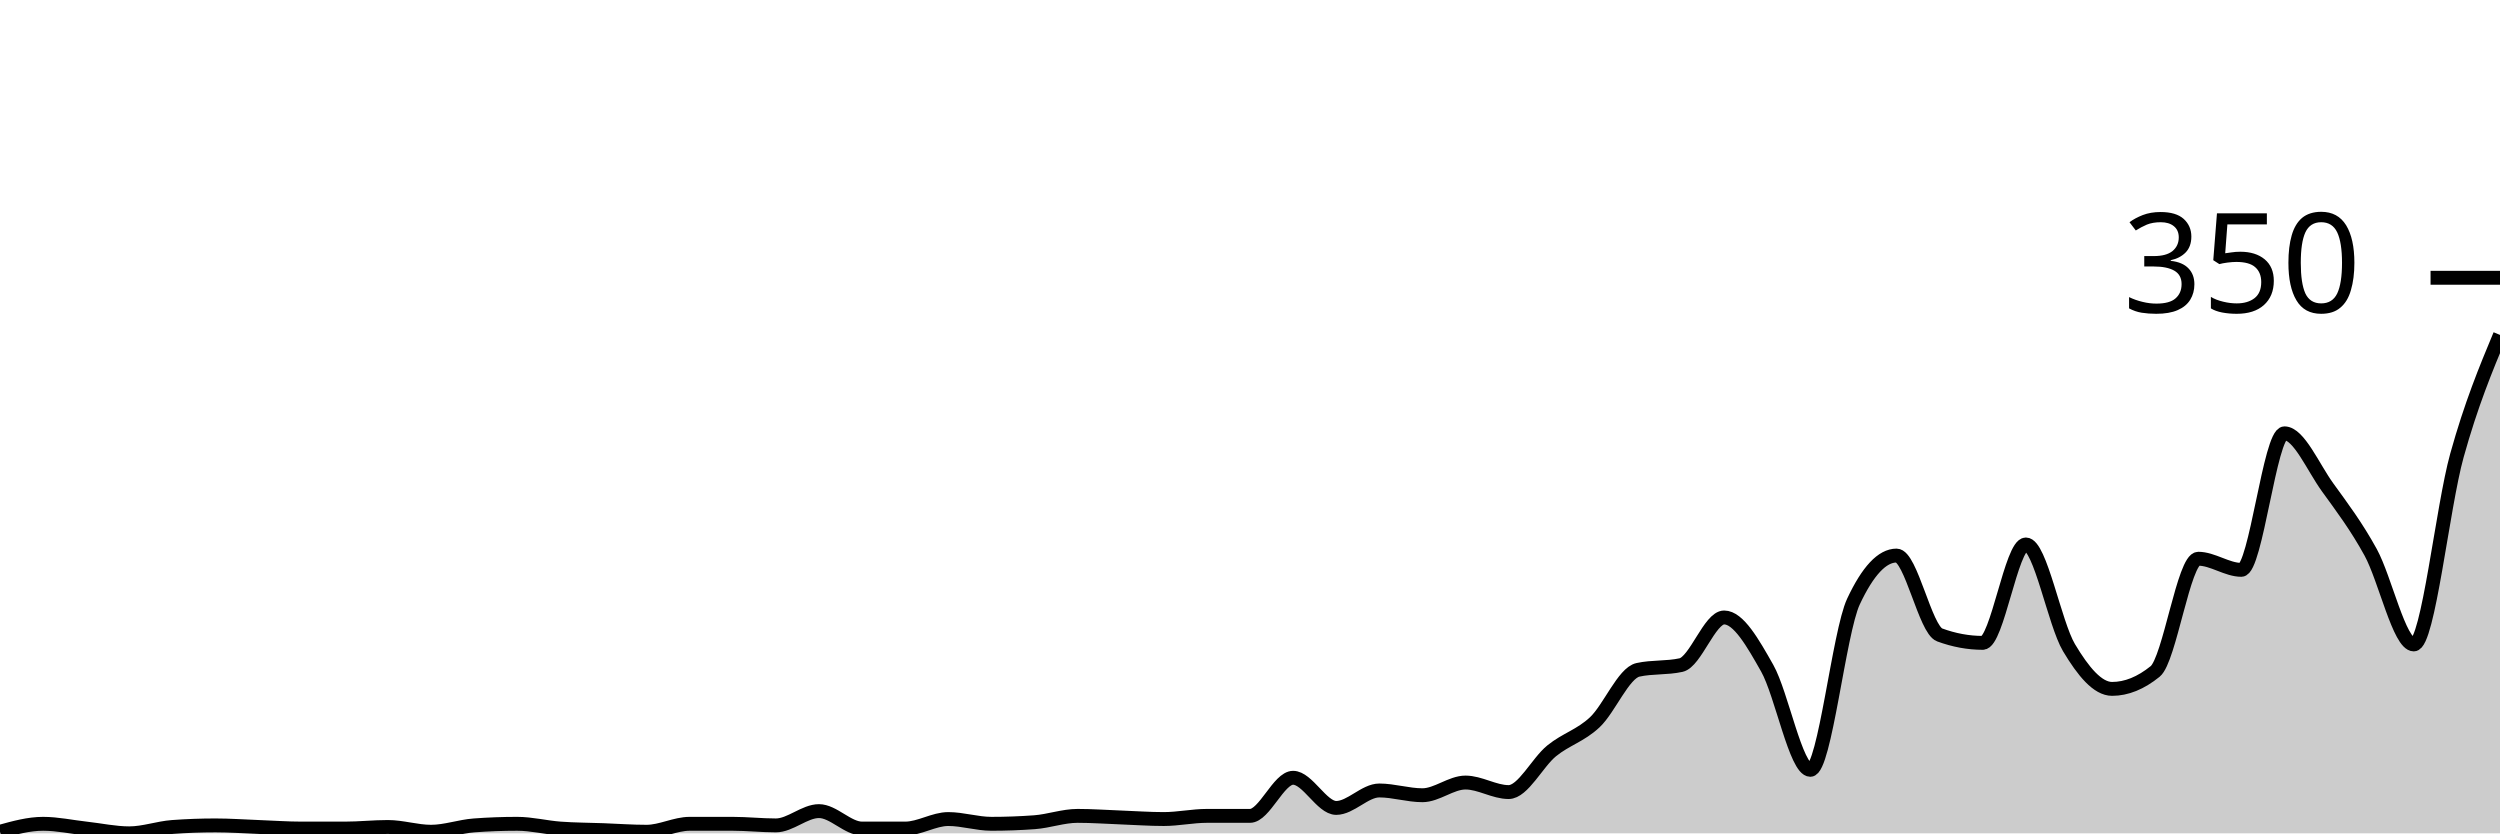
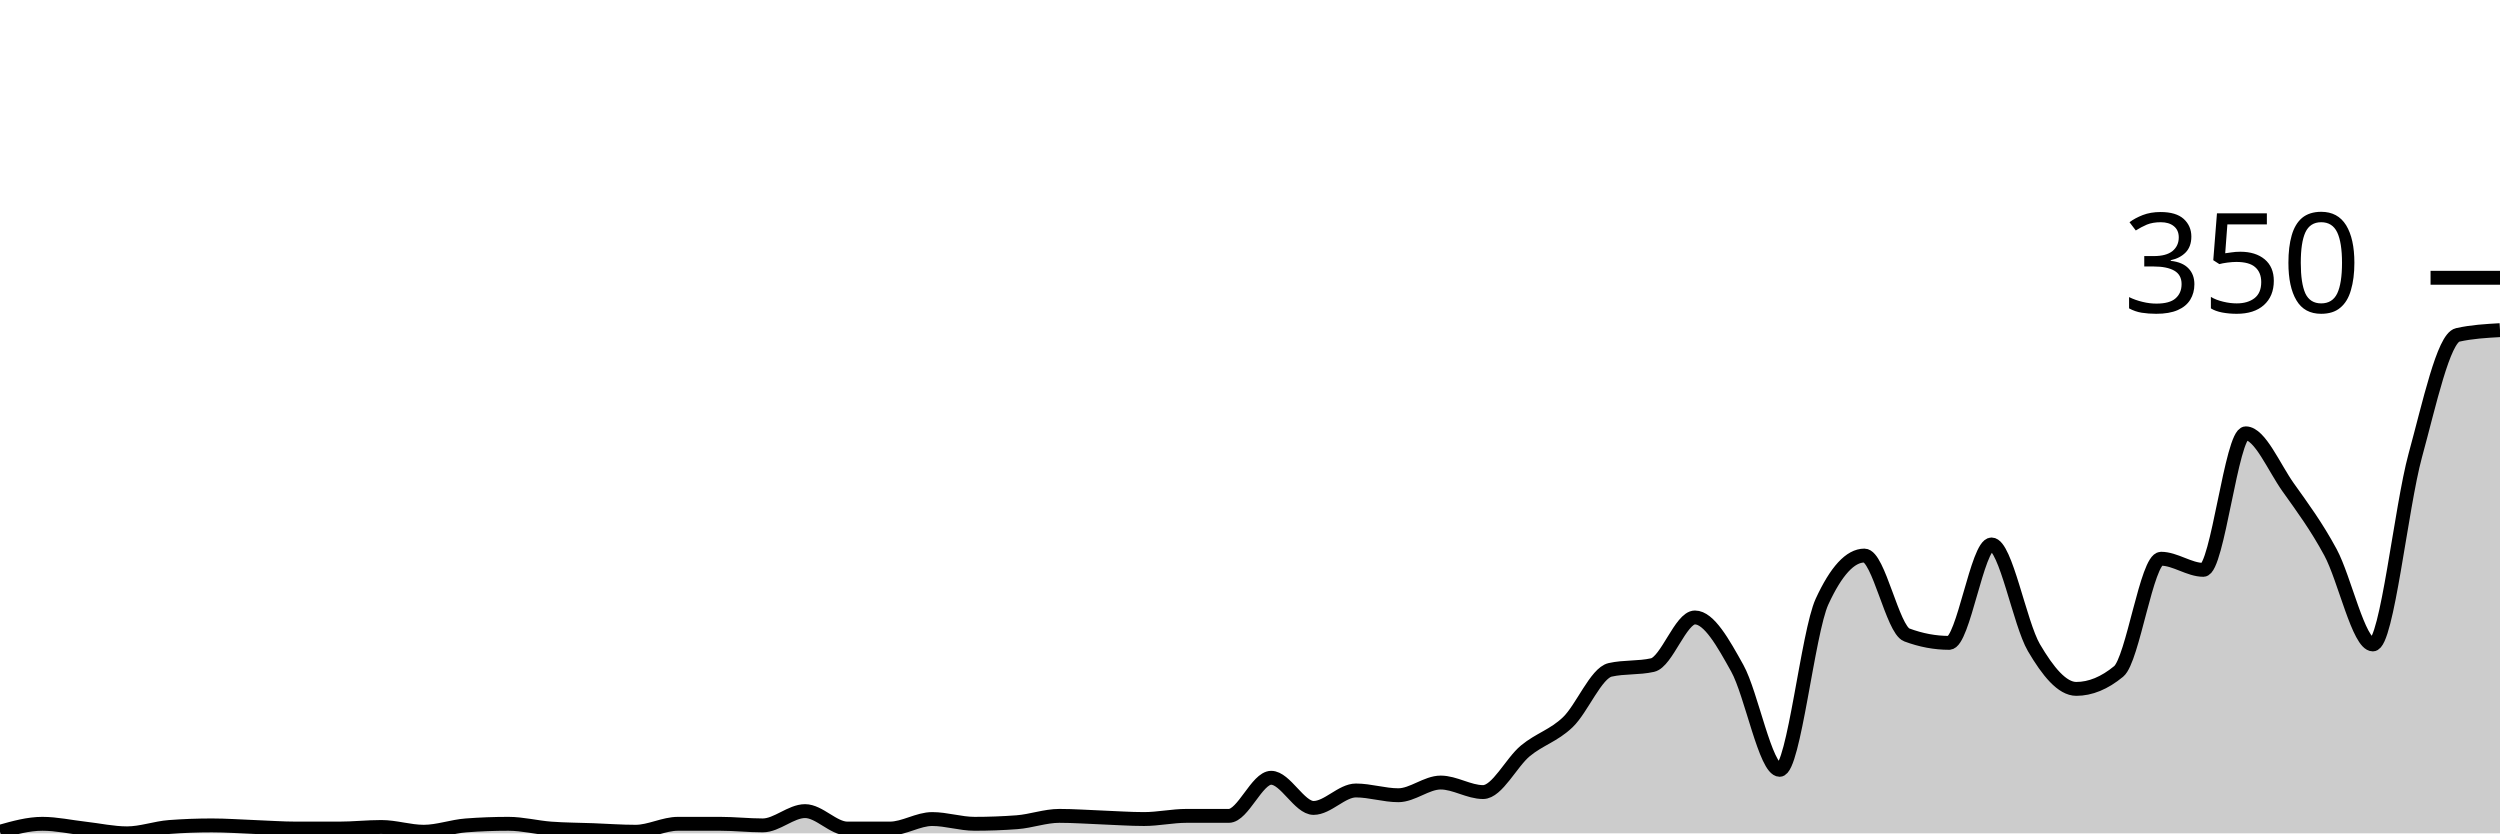
<svg xmlns="http://www.w3.org/2000/svg" viewBox="0 0 180 60">
  <g transform="translate(0,20)">
-     <path class="area" fill="rgba(0, 0, 0, 0.2)" d="M0,39.886C1.034,39.6,2.069,39.314,3.103,39.314C4.138,39.314,5.172,39.543,6.207,39.657C7.241,39.771,8.276,40,9.31,40C10.345,40,11.379,39.619,12.414,39.543C13.448,39.467,14.483,39.429,15.517,39.429C16.552,39.429,17.586,39.505,18.621,39.543C19.655,39.581,20.69,39.657,21.724,39.657C22.759,39.657,23.793,39.657,24.828,39.657C25.862,39.657,26.897,39.543,27.931,39.543C28.966,39.543,30,39.886,31.034,39.886C32.069,39.886,33.103,39.505,34.138,39.429C35.172,39.352,36.207,39.314,37.241,39.314C38.276,39.314,39.31,39.581,40.345,39.657C41.379,39.733,42.414,39.733,43.448,39.771C44.483,39.81,45.517,39.886,46.552,39.886C47.586,39.886,48.621,39.314,49.655,39.314C50.69,39.314,51.724,39.314,52.759,39.314C53.793,39.314,54.828,39.429,55.862,39.429C56.897,39.429,57.931,38.4,58.966,38.4C60,38.4,61.034,39.657,62.069,39.657C63.103,39.657,64.138,39.657,65.172,39.657C66.207,39.657,67.241,38.971,68.276,38.971C69.31,38.971,70.345,39.314,71.379,39.314C72.414,39.314,73.448,39.276,74.483,39.2C75.517,39.124,76.552,38.743,77.586,38.743C78.621,38.743,79.655,38.819,80.69,38.857C81.724,38.895,82.759,38.971,83.793,38.971C84.828,38.971,85.862,38.743,86.897,38.743C87.931,38.743,88.966,38.743,90,38.743C91.034,38.743,92.069,36,93.103,36C94.138,36,95.172,38.171,96.207,38.171C97.241,38.171,98.276,36.914,99.31,36.914C100.345,36.914,101.379,37.257,102.414,37.257C103.448,37.257,104.483,36.343,105.517,36.343C106.552,36.343,107.586,37.029,108.621,37.029C109.655,37.029,110.69,34.895,111.724,34.057C112.759,33.219,113.793,32.971,114.828,32C115.862,31.029,116.897,28.457,117.931,28.229C118.966,28,120,28.114,121.034,27.886C122.069,27.657,123.103,24.457,124.138,24.457C125.172,24.457,126.207,26.286,127.241,28.114C128.276,29.943,129.31,35.429,130.345,35.429C131.379,35.429,132.414,25.524,133.448,23.314C134.483,21.105,135.517,20,136.552,20C137.586,20,138.621,25.333,139.655,25.714C140.69,26.095,141.724,26.286,142.759,26.286C143.793,26.286,144.828,19.2,145.862,19.2C146.897,19.2,147.931,24.895,148.966,26.629C150,28.362,151.034,29.6,152.069,29.6C153.103,29.6,154.138,29.181,155.172,28.343C156.207,27.505,157.241,20.229,158.276,20.229C159.31,20.229,160.345,21.029,161.379,21.029C162.414,21.029,163.448,11.2,164.483,11.2C165.517,11.2,166.552,13.657,167.586,15.086C168.621,16.514,169.655,17.886,170.69,19.771C171.724,21.657,172.759,26.4,173.793,26.4C174.828,26.4,175.862,16.514,176.897,12.8C177.931,9.086,178.966,6.6,180,4.114L180,40C178.966,40,177.931,40,176.897,40C175.862,40,174.828,40,173.793,40C172.759,40,171.724,40,170.69,40C169.655,40,168.621,40,167.586,40C166.552,40,165.517,40,164.483,40C163.448,40,162.414,40,161.379,40C160.345,40,159.31,40,158.276,40C157.241,40,156.207,40,155.172,40C154.138,40,153.103,40,152.069,40C151.034,40,150,40,148.966,40C147.931,40,146.897,40,145.862,40C144.828,40,143.793,40,142.759,40C141.724,40,140.69,40,139.655,40C138.621,40,137.586,40,136.552,40C135.517,40,134.483,40,133.448,40C132.414,40,131.379,40,130.345,40C129.31,40,128.276,40,127.241,40C126.207,40,125.172,40,124.138,40C123.103,40,122.069,40,121.034,40C120,40,118.966,40,117.931,40C116.897,40,115.862,40,114.828,40C113.793,40,112.759,40,111.724,40C110.69,40,109.655,40,108.621,40C107.586,40,106.552,40,105.517,40C104.483,40,103.448,40,102.414,40C101.379,40,100.345,40,99.31,40C98.276,40,97.241,40,96.207,40C95.172,40,94.138,40,93.103,40C92.069,40,91.034,40,90,40C88.966,40,87.931,40,86.897,40C85.862,40,84.828,40,83.793,40C82.759,40,81.724,40,80.69,40C79.655,40,78.621,40,77.586,40C76.552,40,75.517,40,74.483,40C73.448,40,72.414,40,71.379,40C70.345,40,69.31,40,68.276,40C67.241,40,66.207,40,65.172,40C64.138,40,63.103,40,62.069,40C61.034,40,60,40,58.966,40C57.931,40,56.897,40,55.862,40C54.828,40,53.793,40,52.759,40C51.724,40,50.69,40,49.655,40C48.621,40,47.586,40,46.552,40C45.517,40,44.483,40,43.448,40C42.414,40,41.379,40,40.345,40C39.31,40,38.276,40,37.241,40C36.207,40,35.172,40,34.138,40C33.103,40,32.069,40,31.034,40C30,40,28.966,40,27.931,40C26.897,40,25.862,40,24.828,40C23.793,40,22.759,40,21.724,40C20.69,40,19.655,40,18.621,40C17.586,40,16.552,40,15.517,40C14.483,40,13.448,40,12.414,40C11.379,40,10.345,40,9.31,40C8.276,40,7.241,40,6.207,40C5.172,40,4.138,40,3.103,40C2.069,40,1.034,40,0,40Z" />
-     <path class="line" stroke="black" fill="none" d="M0,39.886C1.034,39.6,2.069,39.314,3.103,39.314C4.138,39.314,5.172,39.543,6.207,39.657C7.241,39.771,8.276,40,9.31,40C10.345,40,11.379,39.619,12.414,39.543C13.448,39.467,14.483,39.429,15.517,39.429C16.552,39.429,17.586,39.505,18.621,39.543C19.655,39.581,20.69,39.657,21.724,39.657C22.759,39.657,23.793,39.657,24.828,39.657C25.862,39.657,26.897,39.543,27.931,39.543C28.966,39.543,30,39.886,31.034,39.886C32.069,39.886,33.103,39.505,34.138,39.429C35.172,39.352,36.207,39.314,37.241,39.314C38.276,39.314,39.31,39.581,40.345,39.657C41.379,39.733,42.414,39.733,43.448,39.771C44.483,39.81,45.517,39.886,46.552,39.886C47.586,39.886,48.621,39.314,49.655,39.314C50.69,39.314,51.724,39.314,52.759,39.314C53.793,39.314,54.828,39.429,55.862,39.429C56.897,39.429,57.931,38.4,58.966,38.4C60,38.4,61.034,39.657,62.069,39.657C63.103,39.657,64.138,39.657,65.172,39.657C66.207,39.657,67.241,38.971,68.276,38.971C69.31,38.971,70.345,39.314,71.379,39.314C72.414,39.314,73.448,39.276,74.483,39.2C75.517,39.124,76.552,38.743,77.586,38.743C78.621,38.743,79.655,38.819,80.69,38.857C81.724,38.895,82.759,38.971,83.793,38.971C84.828,38.971,85.862,38.743,86.897,38.743C87.931,38.743,88.966,38.743,90,38.743C91.034,38.743,92.069,36,93.103,36C94.138,36,95.172,38.171,96.207,38.171C97.241,38.171,98.276,36.914,99.31,36.914C100.345,36.914,101.379,37.257,102.414,37.257C103.448,37.257,104.483,36.343,105.517,36.343C106.552,36.343,107.586,37.029,108.621,37.029C109.655,37.029,110.69,34.895,111.724,34.057C112.759,33.219,113.793,32.971,114.828,32C115.862,31.029,116.897,28.457,117.931,28.229C118.966,28,120,28.114,121.034,27.886C122.069,27.657,123.103,24.457,124.138,24.457C125.172,24.457,126.207,26.286,127.241,28.114C128.276,29.943,129.31,35.429,130.345,35.429C131.379,35.429,132.414,25.524,133.448,23.314C134.483,21.105,135.517,20,136.552,20C137.586,20,138.621,25.333,139.655,25.714C140.69,26.095,141.724,26.286,142.759,26.286C143.793,26.286,144.828,19.2,145.862,19.2C146.897,19.2,147.931,24.895,148.966,26.629C150,28.362,151.034,29.6,152.069,29.6C153.103,29.6,154.138,29.181,155.172,28.343C156.207,27.505,157.241,20.229,158.276,20.229C159.31,20.229,160.345,21.029,161.379,21.029C162.414,21.029,163.448,11.2,164.483,11.2C165.517,11.2,166.552,13.657,167.586,15.086C168.621,16.514,169.655,17.886,170.69,19.771C171.724,21.657,172.759,26.4,173.793,26.4C174.828,26.4,175.862,16.514,176.897,12.8C177.931,9.086,178.966,6.6,180,4.114" />
+     <path class="area" fill="rgba(0, 0, 0, 0.2)" d="M0,39.886C1.017,39.6,2.034,39.314,3.051,39.314C4.068,39.314,5.085,39.543,6.102,39.657C7.119,39.771,8.136,40,9.153,40C10.169,40,11.186,39.619,12.203,39.543C13.22,39.467,14.237,39.429,15.254,39.429C16.271,39.429,17.288,39.505,18.305,39.543C19.322,39.581,20.339,39.657,21.356,39.657C22.373,39.657,23.39,39.657,24.407,39.657C25.424,39.657,26.441,39.543,27.458,39.543C28.475,39.543,29.492,39.886,30.508,39.886C31.525,39.886,32.542,39.505,33.559,39.429C34.576,39.352,35.593,39.314,36.61,39.314C37.627,39.314,38.644,39.581,39.661,39.657C40.678,39.733,41.695,39.733,42.712,39.771C43.729,39.81,44.746,39.886,45.763,39.886C46.78,39.886,47.797,39.314,48.814,39.314C49.831,39.314,50.847,39.314,51.864,39.314C52.881,39.314,53.898,39.429,54.915,39.429C55.932,39.429,56.949,38.4,57.966,38.4C58.983,38.4,60,39.657,61.017,39.657C62.034,39.657,63.051,39.657,64.068,39.657C65.085,39.657,66.102,38.971,67.119,38.971C68.136,38.971,69.153,39.314,70.169,39.314C71.186,39.314,72.203,39.276,73.22,39.2C74.237,39.124,75.254,38.743,76.271,38.743C77.288,38.743,78.305,38.819,79.322,38.857C80.339,38.895,81.356,38.971,82.373,38.971C83.39,38.971,84.407,38.743,85.424,38.743C86.441,38.743,87.458,38.743,88.475,38.743C89.492,38.743,90.508,36,91.525,36C92.542,36,93.559,38.171,94.576,38.171C95.593,38.171,96.61,36.914,97.627,36.914C98.644,36.914,99.661,37.257,100.678,37.257C101.695,37.257,102.712,36.343,103.729,36.343C104.746,36.343,105.763,37.029,106.78,37.029C107.797,37.029,108.814,34.895,109.831,34.057C110.847,33.219,111.864,32.971,112.881,32C113.898,31.029,114.915,28.457,115.932,28.229C116.949,28,117.966,28.114,118.983,27.886C120,27.657,121.017,24.457,122.034,24.457C123.051,24.457,124.068,26.286,125.085,28.114C126.102,29.943,127.119,35.429,128.136,35.429C129.153,35.429,130.169,25.524,131.186,23.314C132.203,21.105,133.22,20,134.237,20C135.254,20,136.271,25.333,137.288,25.714C138.305,26.095,139.322,26.286,140.339,26.286C141.356,26.286,142.373,19.2,143.39,19.2C144.407,19.2,145.424,24.895,146.441,26.629C147.458,28.362,148.475,29.6,149.492,29.6C150.508,29.6,151.525,29.181,152.542,28.343C153.559,27.505,154.576,20.229,155.593,20.229C156.61,20.229,157.627,21.029,158.644,21.029C159.661,21.029,160.678,11.2,161.695,11.2C162.712,11.2,163.729,13.657,164.746,15.086C165.763,16.514,166.78,17.886,167.797,19.771C168.814,21.657,169.831,26.4,170.847,26.4C171.864,26.4,172.881,16.514,173.898,12.8C174.915,9.086,175.932,4.343,176.949,4.114C177.966,3.886,178.983,3.829,180,3.771L180,40C178.983,40,177.966,40,176.949,40C175.932,40,174.915,40,173.898,40C172.881,40,171.864,40,170.847,40C169.831,40,168.814,40,167.797,40C166.78,40,165.763,40,164.746,40C163.729,40,162.712,40,161.695,40C160.678,40,159.661,40,158.644,40C157.627,40,156.61,40,155.593,40C154.576,40,153.559,40,152.542,40C151.525,40,150.508,40,149.492,40C148.475,40,147.458,40,146.441,40C145.424,40,144.407,40,143.39,40C142.373,40,141.356,40,140.339,40C139.322,40,138.305,40,137.288,40C136.271,40,135.254,40,134.237,40C133.22,40,132.203,40,131.186,40C130.169,40,129.153,40,128.136,40C127.119,40,126.102,40,125.085,40C124.068,40,123.051,40,122.034,40C121.017,40,120,40,118.983,40C117.966,40,116.949,40,115.932,40C114.915,40,113.898,40,112.881,40C111.864,40,110.847,40,109.831,40C108.814,40,107.797,40,106.78,40C105.763,40,104.746,40,103.729,40C102.712,40,101.695,40,100.678,40C99.661,40,98.644,40,97.627,40C96.61,40,95.593,40,94.576,40C93.559,40,92.542,40,91.525,40C90.508,40,89.492,40,88.475,40C87.458,40,86.441,40,85.424,40C84.407,40,83.39,40,82.373,40C81.356,40,80.339,40,79.322,40C78.305,40,77.288,40,76.271,40C75.254,40,74.237,40,73.22,40C72.203,40,71.186,40,70.169,40C69.153,40,68.136,40,67.119,40C66.102,40,65.085,40,64.068,40C63.051,40,62.034,40,61.017,40C60,40,58.983,40,57.966,40C56.949,40,55.932,40,54.915,40C53.898,40,52.881,40,51.864,40C50.847,40,49.831,40,48.814,40C47.797,40,46.78,40,45.763,40C44.746,40,43.729,40,42.712,40C41.695,40,40.678,40,39.661,40C38.644,40,37.627,40,36.61,40C35.593,40,34.576,40,33.559,40C32.542,40,31.525,40,30.508,40C29.492,40,28.475,40,27.458,40C26.441,40,25.424,40,24.407,40C23.39,40,22.373,40,21.356,40C20.339,40,19.322,40,18.305,40C17.288,40,16.271,40,15.254,40C14.237,40,13.22,40,12.203,40C11.186,40,10.169,40,9.153,40C8.136,40,7.119,40,6.102,40C5.085,40,4.068,40,3.051,40C2.034,40,1.017,40,0,40Z" />
+     <path class="line" stroke="black" fill="none" d="M0,39.886C1.017,39.6,2.034,39.314,3.051,39.314C4.068,39.314,5.085,39.543,6.102,39.657C7.119,39.771,8.136,40,9.153,40C10.169,40,11.186,39.619,12.203,39.543C13.22,39.467,14.237,39.429,15.254,39.429C16.271,39.429,17.288,39.505,18.305,39.543C19.322,39.581,20.339,39.657,21.356,39.657C22.373,39.657,23.39,39.657,24.407,39.657C25.424,39.657,26.441,39.543,27.458,39.543C28.475,39.543,29.492,39.886,30.508,39.886C31.525,39.886,32.542,39.505,33.559,39.429C34.576,39.352,35.593,39.314,36.61,39.314C37.627,39.314,38.644,39.581,39.661,39.657C40.678,39.733,41.695,39.733,42.712,39.771C43.729,39.81,44.746,39.886,45.763,39.886C46.78,39.886,47.797,39.314,48.814,39.314C49.831,39.314,50.847,39.314,51.864,39.314C52.881,39.314,53.898,39.429,54.915,39.429C55.932,39.429,56.949,38.4,57.966,38.4C58.983,38.4,60,39.657,61.017,39.657C62.034,39.657,63.051,39.657,64.068,39.657C65.085,39.657,66.102,38.971,67.119,38.971C68.136,38.971,69.153,39.314,70.169,39.314C71.186,39.314,72.203,39.276,73.22,39.2C74.237,39.124,75.254,38.743,76.271,38.743C77.288,38.743,78.305,38.819,79.322,38.857C80.339,38.895,81.356,38.971,82.373,38.971C83.39,38.971,84.407,38.743,85.424,38.743C86.441,38.743,87.458,38.743,88.475,38.743C89.492,38.743,90.508,36,91.525,36C92.542,36,93.559,38.171,94.576,38.171C95.593,38.171,96.61,36.914,97.627,36.914C98.644,36.914,99.661,37.257,100.678,37.257C101.695,37.257,102.712,36.343,103.729,36.343C104.746,36.343,105.763,37.029,106.78,37.029C107.797,37.029,108.814,34.895,109.831,34.057C110.847,33.219,111.864,32.971,112.881,32C113.898,31.029,114.915,28.457,115.932,28.229C116.949,28,117.966,28.114,118.983,27.886C120,27.657,121.017,24.457,122.034,24.457C123.051,24.457,124.068,26.286,125.085,28.114C126.102,29.943,127.119,35.429,128.136,35.429C129.153,35.429,130.169,25.524,131.186,23.314C132.203,21.105,133.22,20,134.237,20C135.254,20,136.271,25.333,137.288,25.714C138.305,26.095,139.322,26.286,140.339,26.286C141.356,26.286,142.373,19.2,143.39,19.2C144.407,19.2,145.424,24.895,146.441,26.629C147.458,28.362,148.475,29.6,149.492,29.6C150.508,29.6,151.525,29.181,152.542,28.343C153.559,27.505,154.576,20.229,155.593,20.229C156.61,20.229,157.627,21.029,158.644,21.029C159.661,21.029,160.678,11.2,161.695,11.2C162.712,11.2,163.729,13.657,164.746,15.086C165.763,16.514,166.78,17.886,167.797,19.771C168.814,21.657,169.831,26.4,170.847,26.4C171.864,26.4,172.881,16.514,173.898,12.8C174.915,9.086,175.932,4.343,176.949,4.114C177.966,3.886,178.983,3.829,180,3.771" />
    <path class="axis-ceiling" stroke-width="1" stroke="black" fill="none" d="M175,0L180,0" />
    <text class="axis-ceiling-label" font-family="sans-serif" text-anchor="end" font-size="10px" x="170" y="2.5">350</text>
  </g>
</svg>
